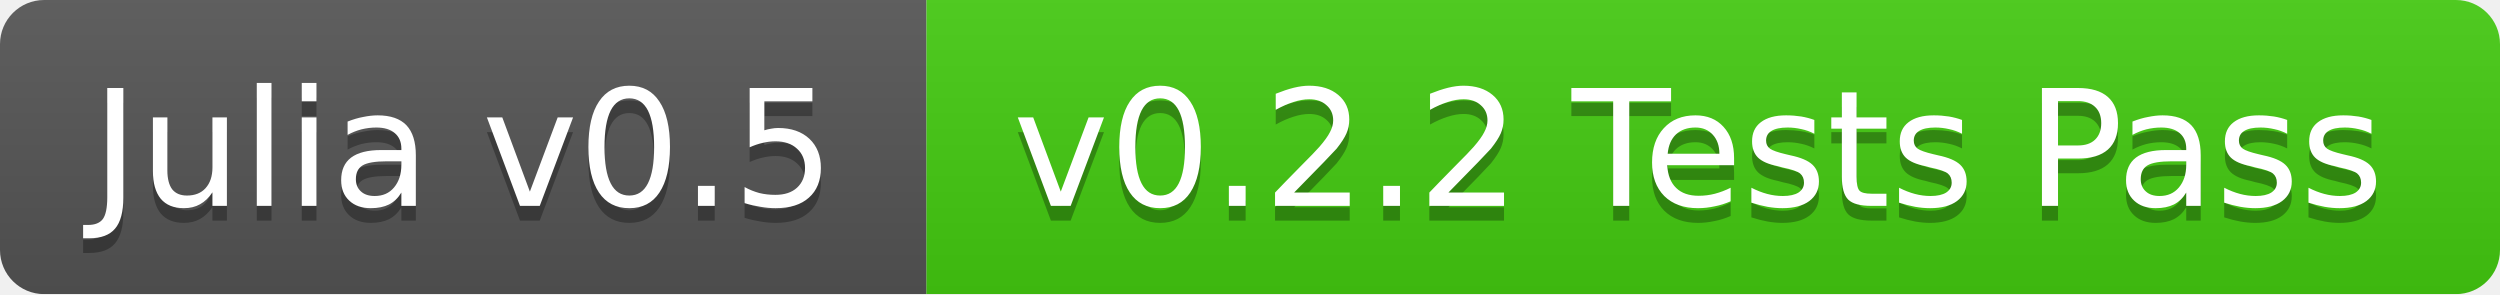
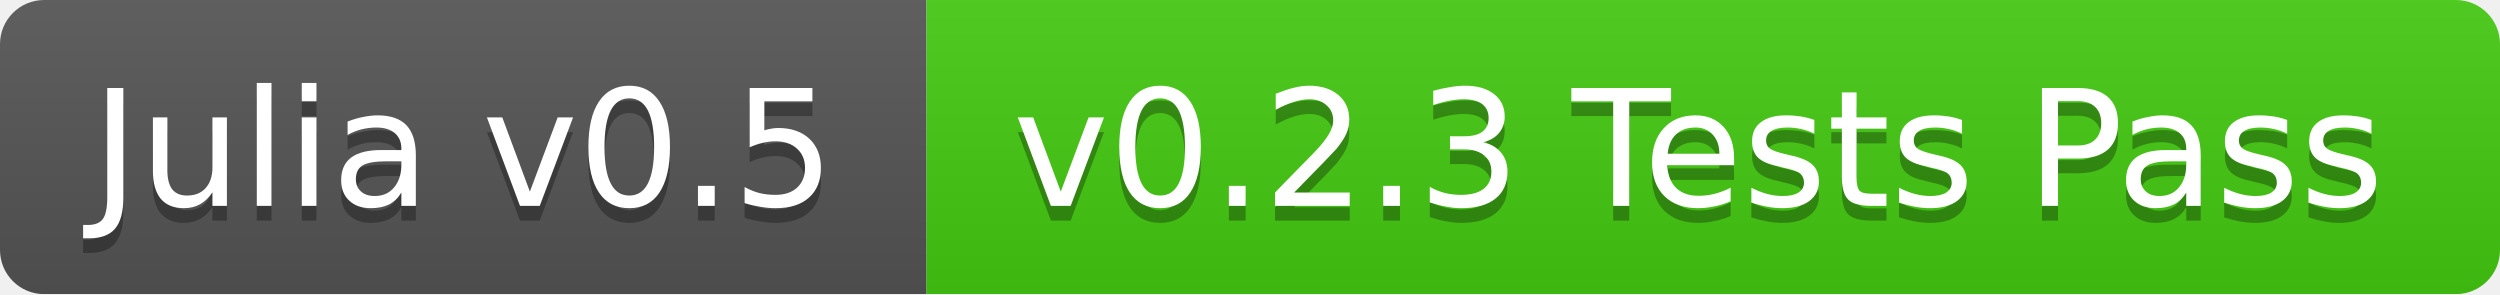
<svg xmlns="http://www.w3.org/2000/svg" width="170" height="20">
  <linearGradient id="b" x2="0" y2="100%">
    <stop offset="0" stop-color="#bbb" stop-opacity=".1" />
    <stop offset="1" stop-opacity=".1" />
  </linearGradient>
  <mask id="a">
    <rect width="170" height="20" rx="3" fill="#fff" />
  </mask>
  <g mask="url(#a)">
    <path fill="#555" d="M0 0h63v20H0z" />
    <path fill="#4c1" d="M63 0h107v20H63z" />
    <path fill="url(#b)" d="M0 0h170v20H0z" />
  </g>
  <g fill="#fff" text-anchor="middle" font-family="DejaVu Sans,Verdana,Geneva,sans-serif" font-size="11">
    <text x="31.5" y="15" fill="#010101" fill-opacity=".3">Julia v0.5</text>
    <text x="31.5" y="14">Julia v0.5</text>
-     <text x="115.5" y="15" fill="#010101" fill-opacity=".3">v0.2.2 Tests Pass</text>
-     <text x="115.5" y="14">v0.2.2 Tests Pass</text>
+     <text x="115.5" y="15" fill="#010101" fill-opacity=".3">v0.2.3 Tests Pass</text>
+     <text x="115.5" y="14">v0.2.3 Tests Pass</text>
  </g>
</svg>
